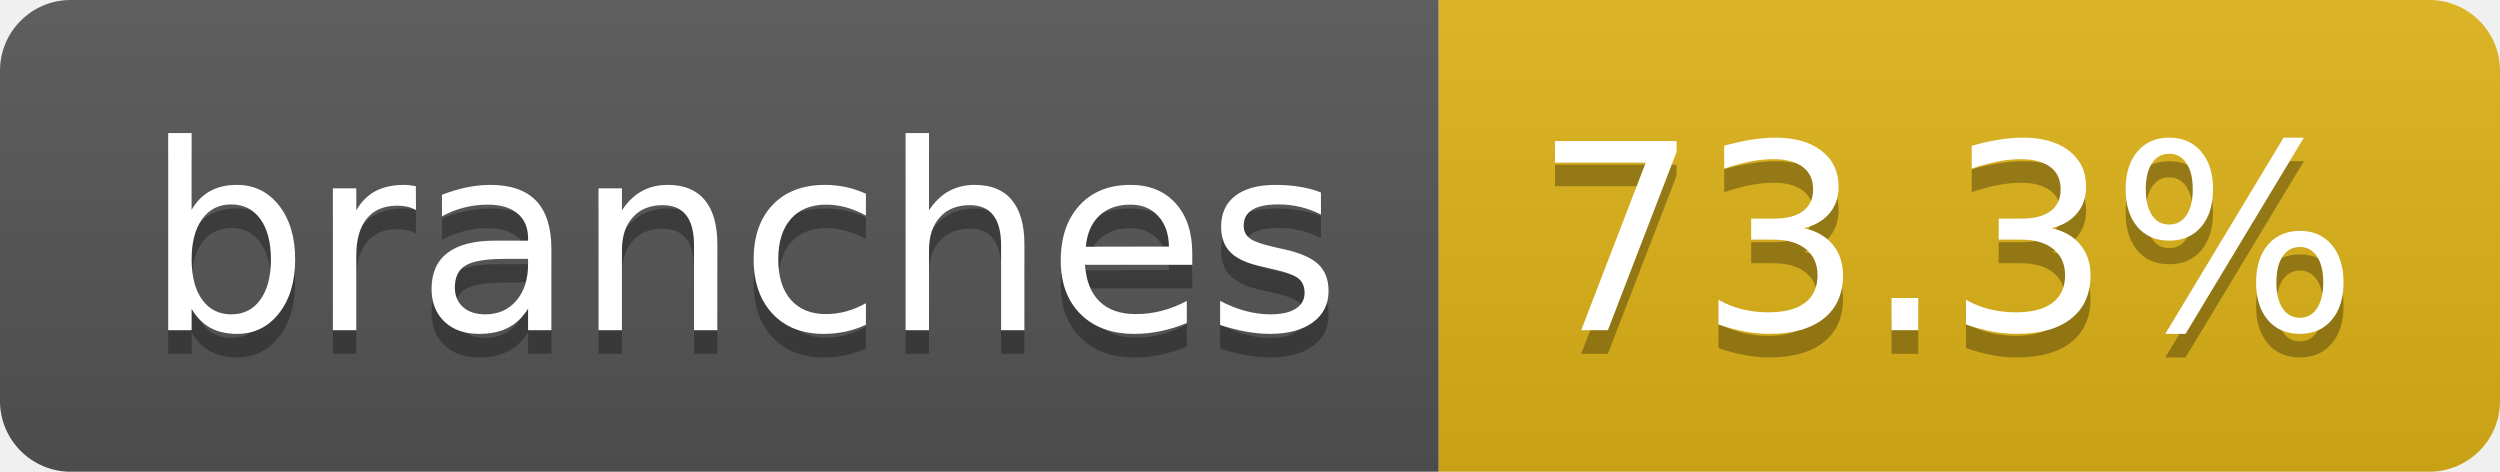
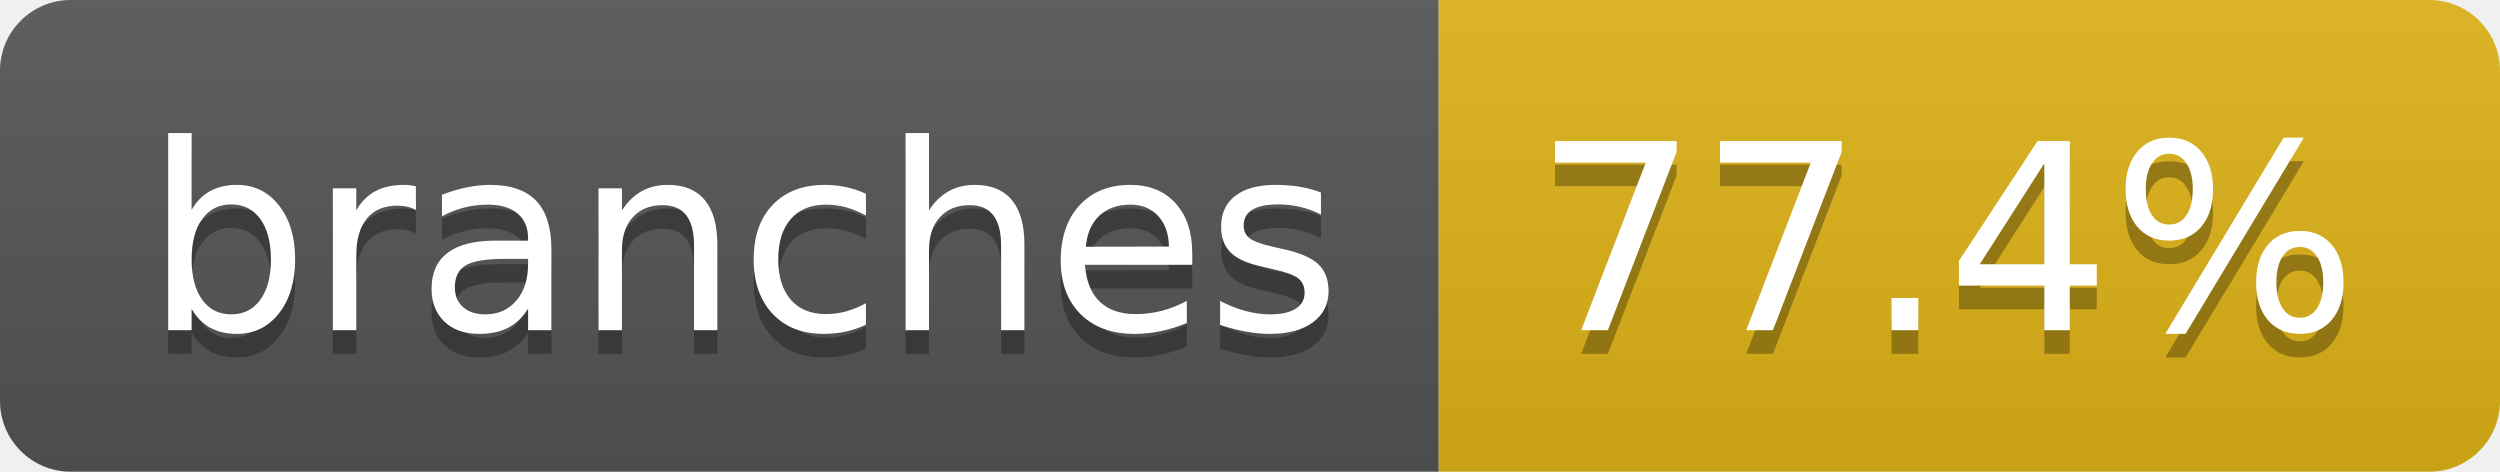
- <svg xmlns="http://www.w3.org/2000/svg" width="106" height="20" role="img" aria-label="branches: 73.3%">
+ <svg xmlns="http://www.w3.org/2000/svg" width="106" height="20" role="img" aria-label="branches: 77.4%">
  <linearGradient id="s" x2="0" y2="100%">
    <stop offset="0" stop-color="#bbb" stop-opacity=".1" />
    <stop offset="1" stop-opacity=".1" />
  </linearGradient>
  <clipPath id="r">
    <rect width="106" height="20" rx="3" fill="#fff" />
  </clipPath>
  <g clip-path="url(#r)">
    <rect width="61" height="20" fill="#555" />
    <rect x="61" width="45" height="20" fill="#dfb317" />
    <rect width="106" height="20" fill="url(#s)" />
  </g>
  <g fill="#fff" text-anchor="middle" font-family="Verdana,Geneva,DejaVu Sans,sans-serif" text-rendering="geometricPrecision" font-size="110">
    <text aria-hidden="true" x="315" y="150" fill="#010101" fill-opacity=".3" transform="scale(.1)" textLength="507">branches</text>
    <text x="315" y="140" transform="scale(.1)" fill="#fff" textLength="507">branches</text>
-     <text aria-hidden="true" x="825" y="150" fill="#010101" fill-opacity=".3" transform="scale(.1)" textLength="350">73.3%</text>
-     <text x="825" y="140" transform="scale(.1)" fill="#fff" textLength="350">73.3%</text>
+     <text aria-hidden="true" x="825" y="150" fill="#010101" fill-opacity=".3" transform="scale(.1)" textLength="350">77.4%</text>
+     <text x="825" y="140" transform="scale(.1)" fill="#fff" textLength="350">77.4%</text>
  </g>
</svg>
